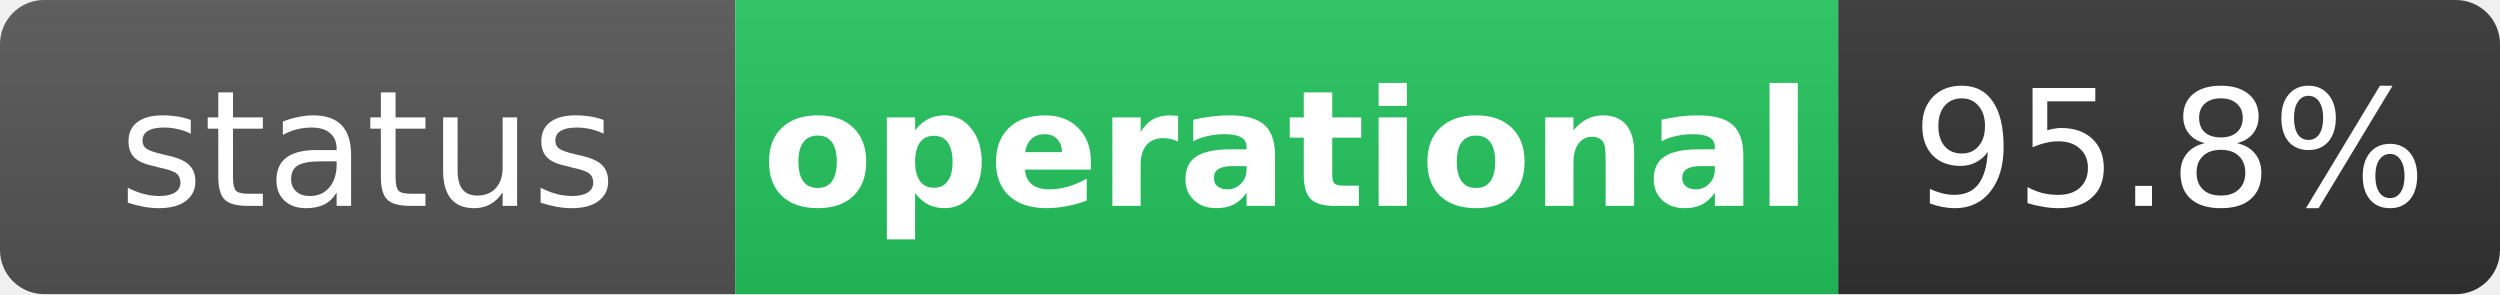
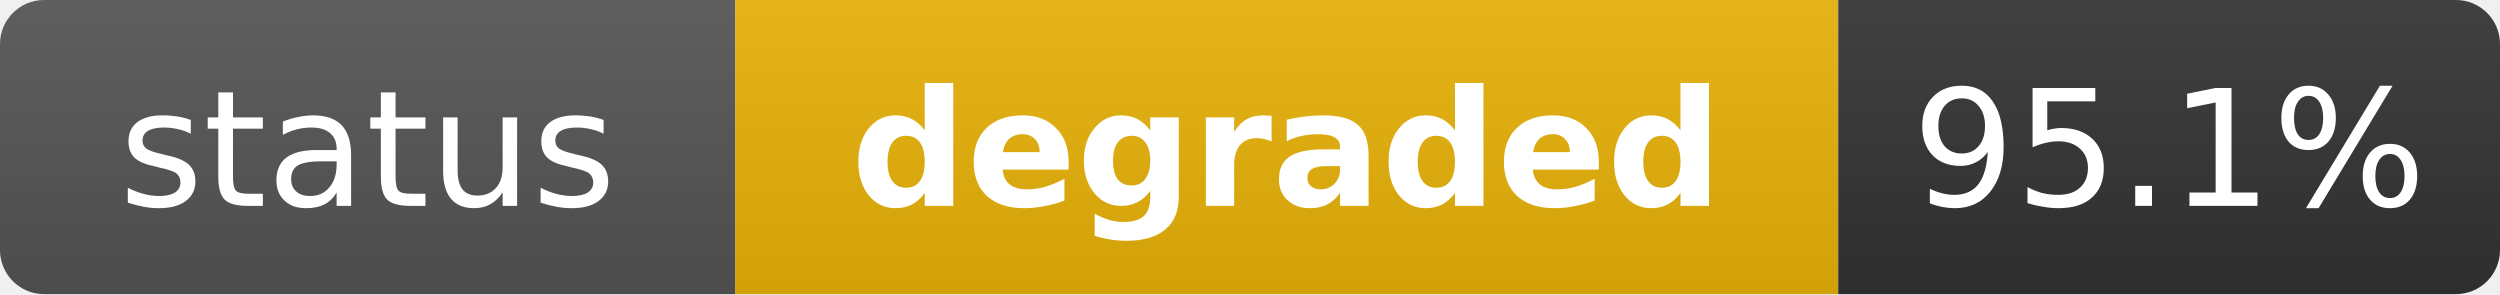
- <svg xmlns="http://www.w3.org/2000/svg" width="170" height="20" role="img" aria-label="status: operational">
+ <svg xmlns="http://www.w3.org/2000/svg" width="170" height="20" role="img" aria-label="status: degraded">
  <linearGradient id="s" x2="0" y2="100%">
    <stop offset="0" stop-color="#bbb" stop-opacity=".1" />
    <stop offset="1" stop-opacity=".1" />
  </linearGradient>
  <clipPath id="r">
    <rect width="170" height="20" rx="3" fill="#fff" />
  </clipPath>
  <g clip-path="url(#r)">
    <rect width="50" height="20" fill="#555" />
-     <rect x="50" width="75" height="20" fill="#22c55e" />
+     <rect x="50" width="75" height="20" fill="#eab308" />
    <rect x="125" width="45" height="20" fill="#333" />
    <rect width="170" height="20" fill="url(#s)" />
  </g>
  <g fill="#fff" text-anchor="middle" font-family="Verdana,Geneva,DejaVu Sans,sans-serif" text-rendering="geometricPrecision" font-size="11">
    <text x="25" y="14" fill="#fff">status</text>
-     <text x="87.5" y="14" fill="#fff" font-weight="bold">operational</text>
-     <text x="147.5" y="14" fill="#fff">95.8%</text>
+     <text x="87.5" y="14" fill="#fff" font-weight="bold">degraded</text>
+     <text x="147.5" y="14" fill="#fff">95.1%</text>
  </g>
</svg>
